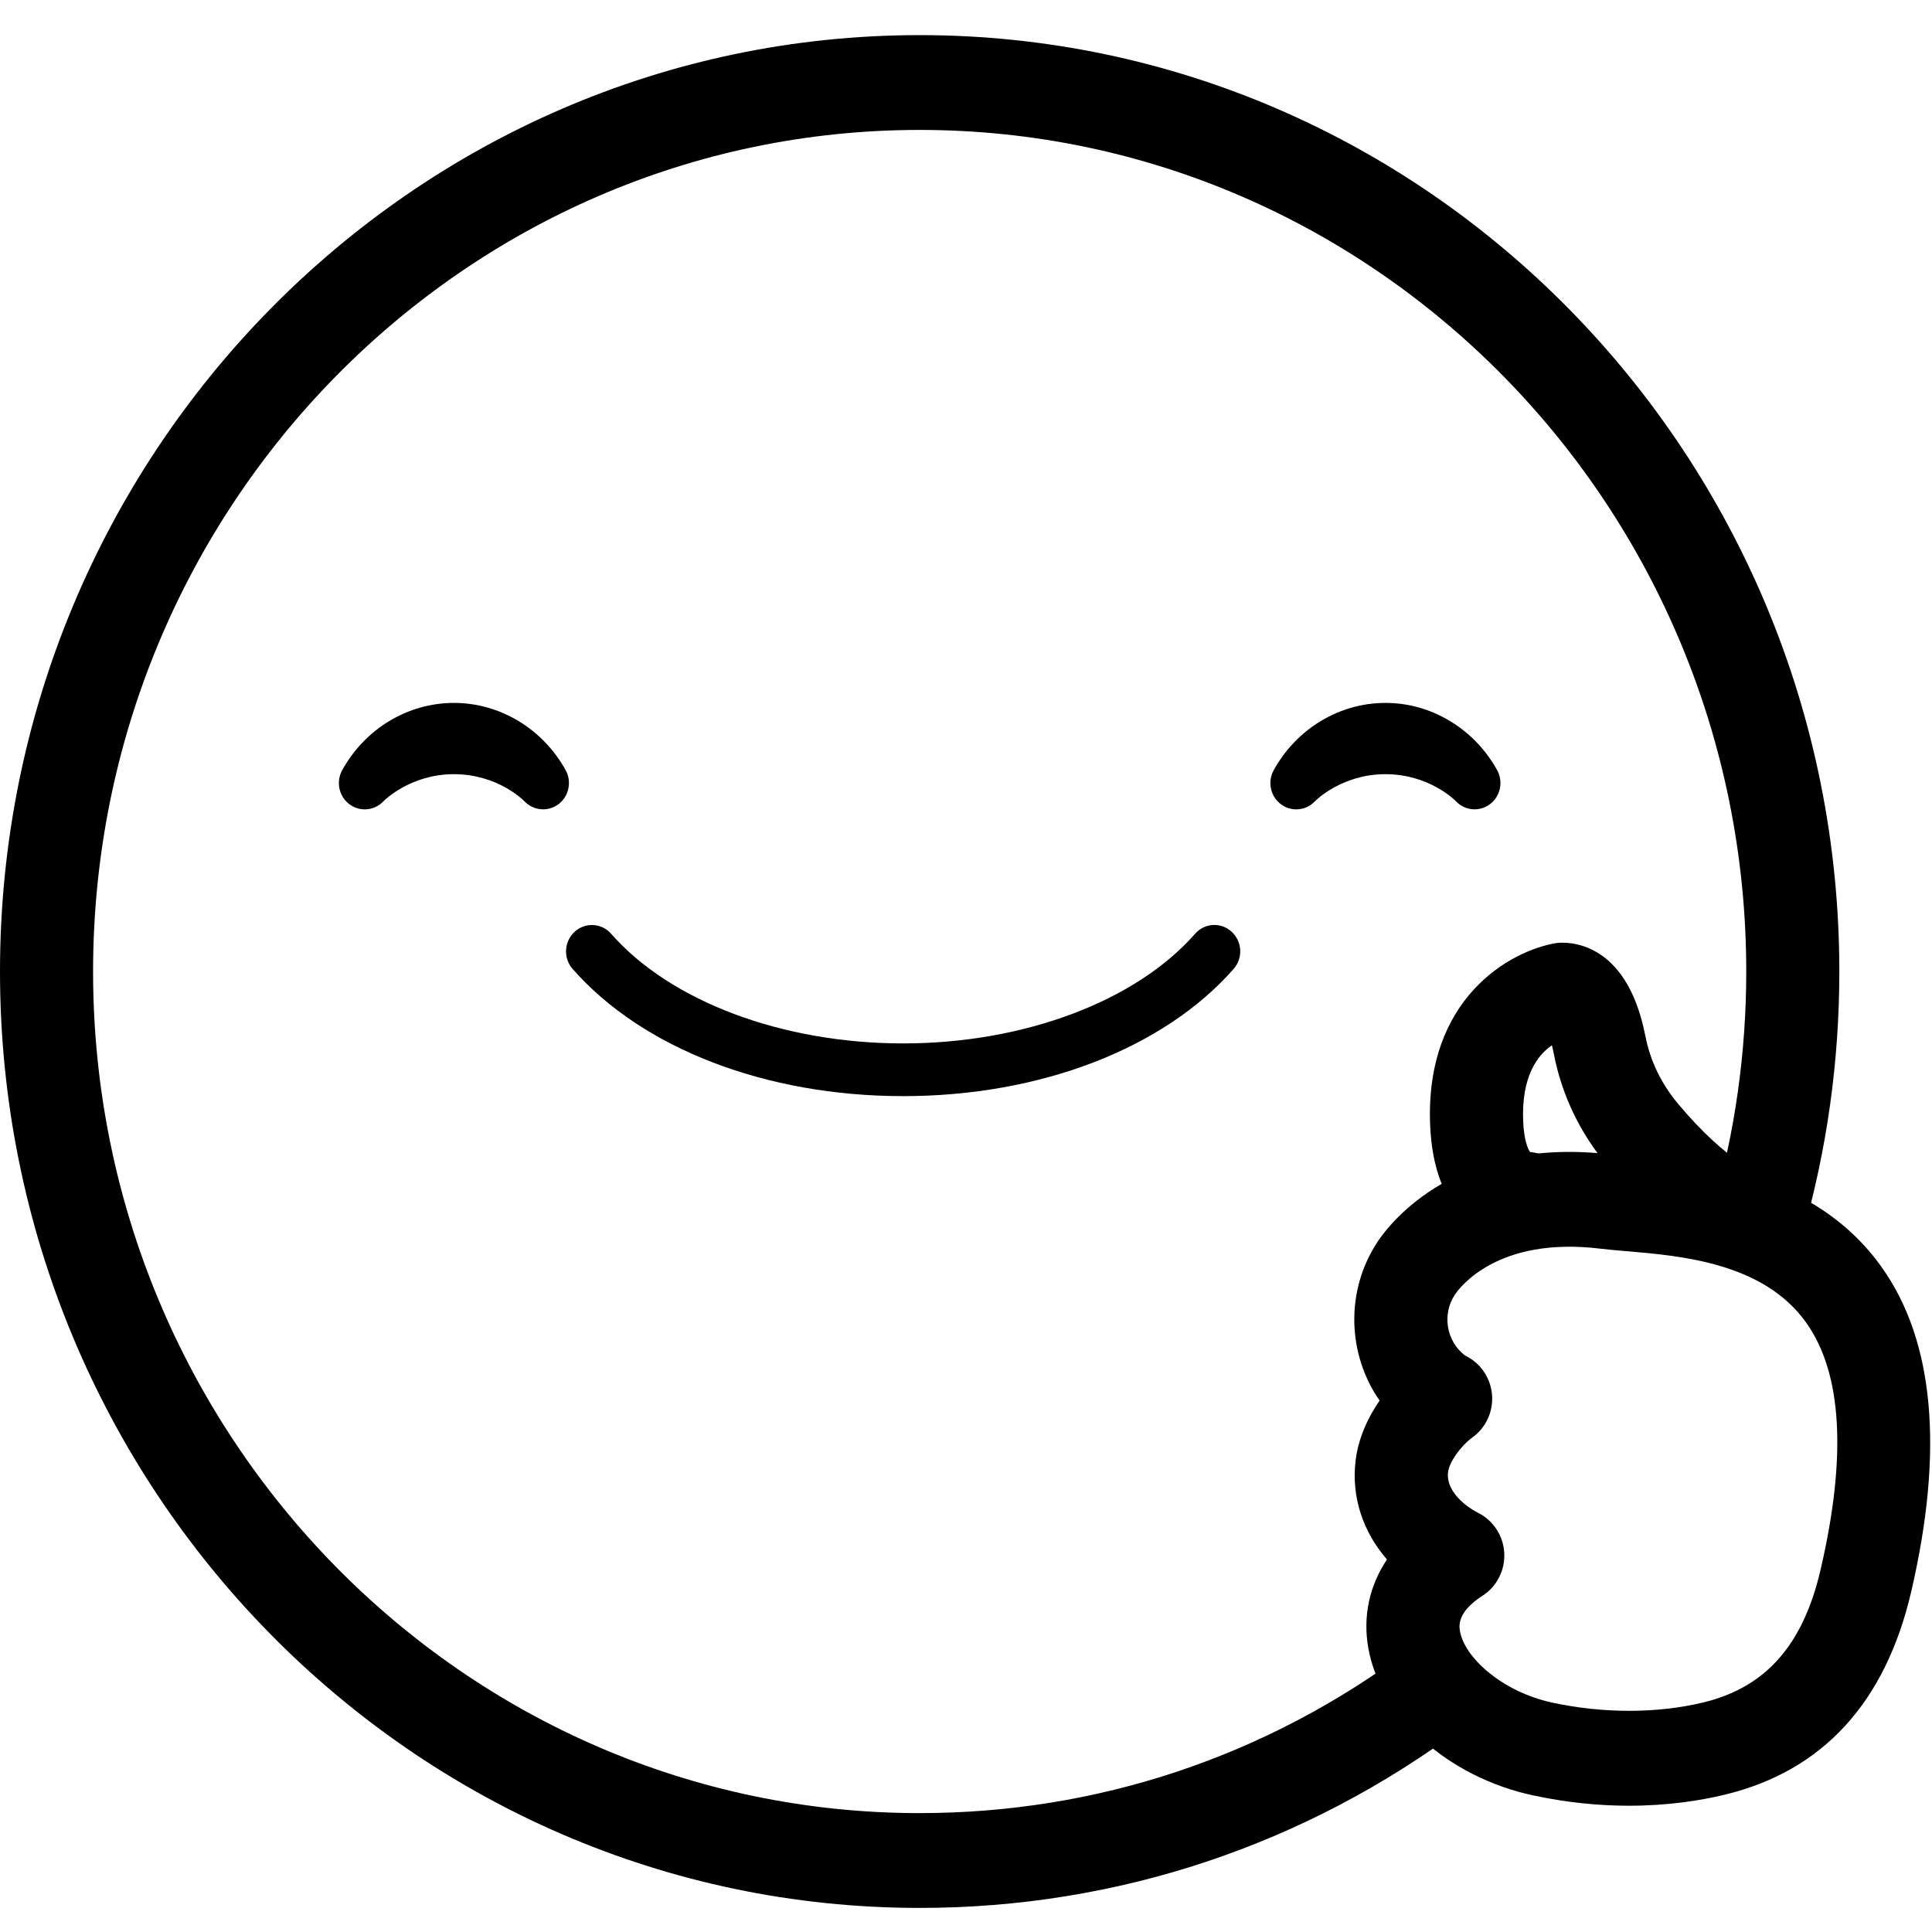
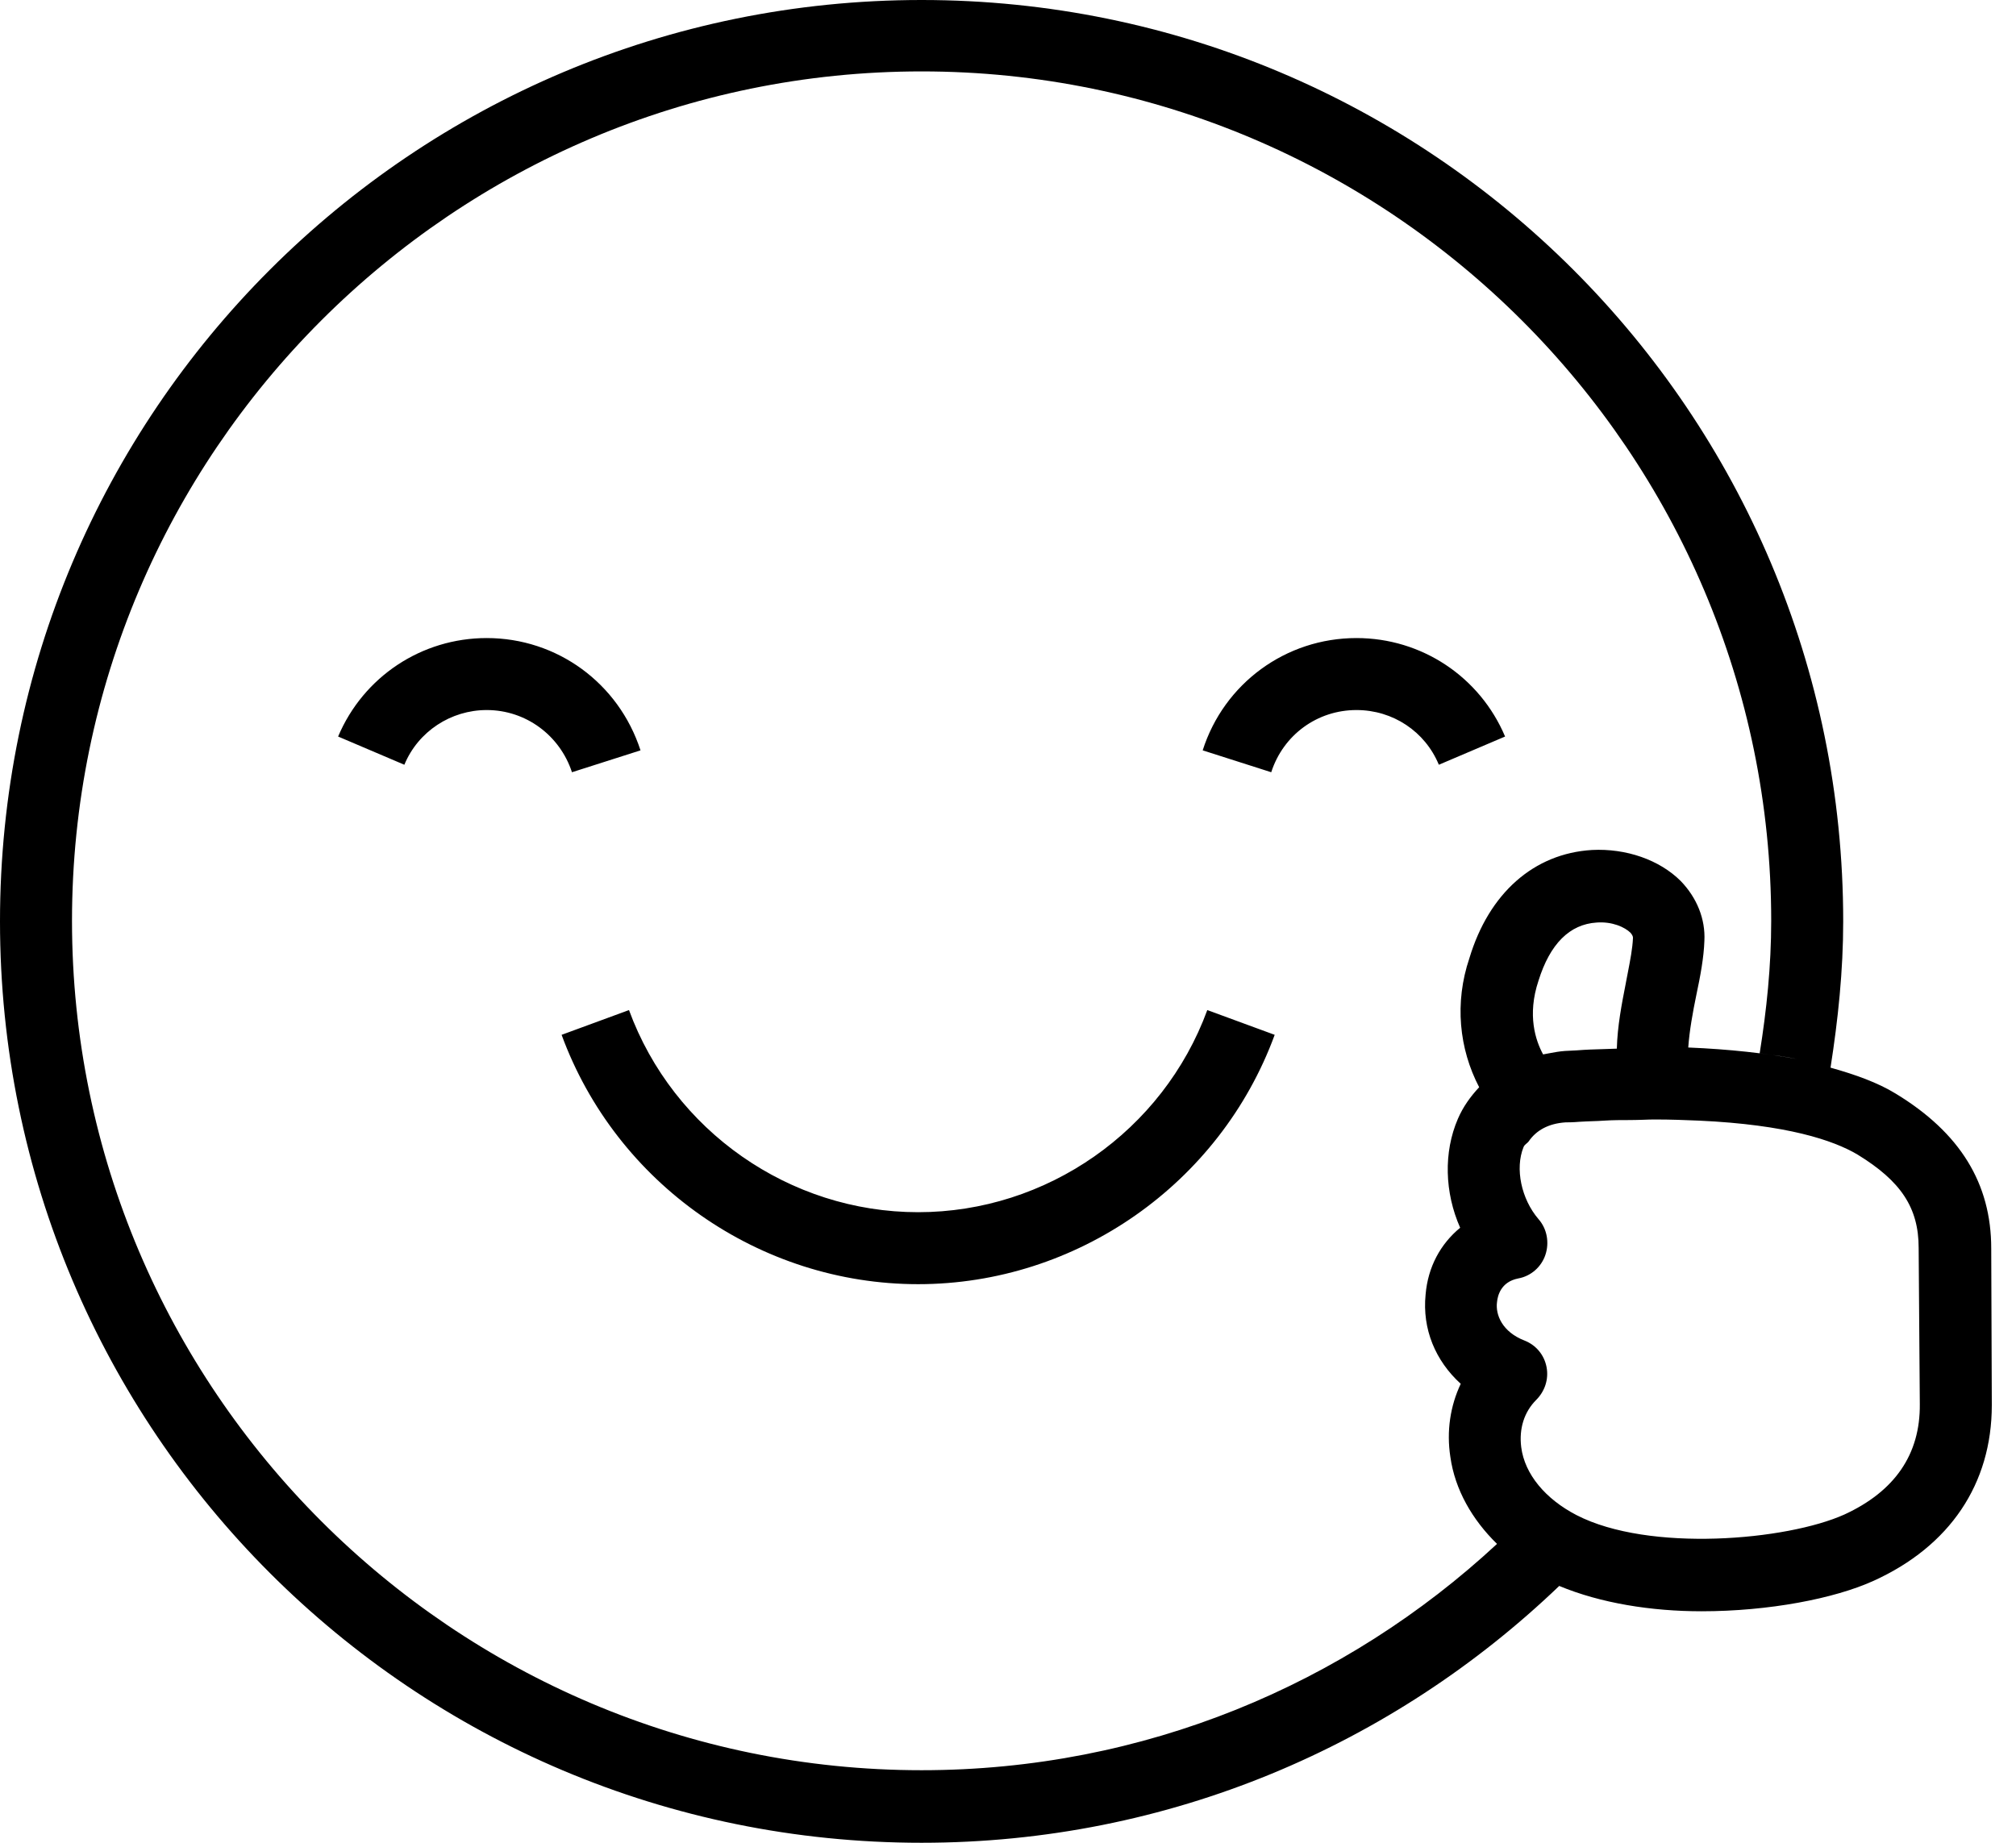
- <svg xmlns="http://www.w3.org/2000/svg" viewBox="0 0 28 28">
-   <g fill="none" fill-rule="evenodd">
-     <g transform="translate(0 .16)">
-       <path fill="currentColor" d="M13.328,27.491 C5.979,27.491 -0,21.403 -0,13.92 C-0,6.436 5.979,0.349 13.328,0.349 C20.678,0.349 26.657,6.436 26.657,13.92 C26.657,15.22 26.477,16.507 26.121,17.743 C26.016,18.108 25.642,18.317 25.283,18.21 C24.925,18.103 24.721,17.721 24.825,17.356 C25.145,16.246 25.308,15.089 25.308,13.92 C25.308,7.194 19.934,1.723 13.328,1.723 C6.723,1.723 1.349,7.194 1.349,13.92 C1.349,20.645 6.723,26.117 13.328,26.117 C15.897,26.117 18.346,25.301 20.41,23.758 C20.71,23.534 21.133,23.599 21.354,23.905 C21.574,24.211 21.51,24.642 21.209,24.866 C18.912,26.584 16.187,27.491 13.328,27.491" />
-     </g>
-     <path fill="currentColor" d="M13.089 15.886C11.103 15.886 9.312 15.197 8.299 14.043 8.161 13.886 8.174 13.645 8.328 13.504 8.483 13.362 8.72 13.376 8.858 13.534 9.718 14.514 11.339 15.122 13.089 15.122 14.838 15.122 16.459 14.513 17.32 13.533 17.458 13.375 17.694 13.362 17.849 13.503 18.004 13.644 18.017 13.885 17.879 14.042 16.866 15.196 15.075 15.886 13.089 15.886M5.286 11.73C5.208 11.73 5.13 11.705 5.063 11.655 4.911 11.541 4.867 11.328 4.96 11.161 5.292 10.56 5.912 10.187 6.579 10.187 7.244 10.187 7.864 10.56 8.197 11.16 8.29 11.327 8.246 11.54 8.094 11.655 7.943 11.768 7.733 11.751 7.601 11.613 7.581 11.592 7.208 11.22 6.578 11.22 5.942 11.22 5.561 11.608 5.558 11.612 5.484 11.69 5.386 11.73 5.286 11.73M18.786 11.73C18.708 11.73 18.63 11.705 18.563 11.655 18.411 11.541 18.367 11.328 18.46 11.161 18.792 10.56 19.412 10.187 20.079 10.187 20.744 10.187 21.364 10.56 21.697 11.16 21.79 11.327 21.746 11.54 21.594 11.655 21.443 11.768 21.232 11.751 21.101 11.613 21.081 11.592 20.708 11.22 20.078 11.22 19.442 11.22 19.061 11.608 19.058 11.612 18.984 11.69 18.886 11.73 18.786 11.73M21.486 23.126C21.111 23.369 21.146 23.569 21.16 23.645 21.226 24.015 21.756 24.515 22.498 24.676 23.238 24.835 24.013 24.834 24.682 24.674 25.588 24.456 26.129 23.846 26.384 22.754 26.768 21.106 26.698 19.9 26.176 19.168 25.558 18.3 24.363 18.2 23.572 18.133 23.43 18.121 23.302 18.11 23.195 18.097 21.695 17.913 21.144 18.674 21.086 18.762 20.895 19.049 20.962 19.438 21.231 19.644 21.252 19.655 21.271 19.665 21.291 19.677 21.488 19.794 21.614 20.005 21.625 20.238 21.636 20.471 21.53 20.693 21.344 20.829 21.167 20.957 21.004 21.19 20.986 21.337 20.956 21.589 21.2 21.81 21.421 21.925 21.528 21.978 21.622 22.06 21.692 22.169 21.695 22.173 21.698 22.178 21.701 22.183L21.701 22.183C21.702 22.183 21.702 22.184 21.702 22.184 21.786 22.324 21.816 22.482 21.796 22.634 21.791 22.674 21.782 22.713 21.77 22.753 21.726 22.893 21.639 23.019 21.512 23.109 21.503 23.115 21.495 23.12 21.486 23.126M23.609 26.17C23.193 26.17 22.725 26.129 22.218 26.02 20.987 25.754 20.006 24.877 19.831 23.887 19.749 23.425 19.846 22.983 20.101 22.601 19.751 22.198 19.584 21.694 19.646 21.172 19.684 20.849 19.821 20.549 19.994 20.298 19.529 19.63 19.491 18.709 19.968 17.992 20.139 17.734 21.112 16.458 23.358 16.733 23.451 16.744 23.56 16.753 23.683 16.764 24.593 16.84 26.286 16.983 27.268 18.361 28.032 19.431 28.176 21.016 27.698 23.071 27.322 24.681 26.412 25.67 24.992 26.011 24.643 26.095 24.173 26.17 23.609 26.17" />
-     <path fill="currentColor" d="M22.09,16.694 L22.09,16.694 L22.09,16.694 Z M25.386,18.372 C25.346,18.372 25.306,18.368 25.266,18.36 C25.12,18.335 24.34,18.14 23.29,16.887 C22.896,16.415 22.637,15.874 22.52,15.278 C22.511,15.228 22.501,15.186 22.491,15.149 C22.277,15.297 22.048,15.607 22.075,16.252 C22.087,16.526 22.145,16.656 22.175,16.696 C22.509,16.724 22.779,17.001 22.794,17.35 C22.81,17.729 22.522,18.05 22.149,18.067 C21.924,18.074 21.565,17.992 21.272,17.719 C20.936,17.406 20.753,16.932 20.727,16.312 C20.648,14.466 21.891,13.774 22.559,13.667 C22.698,13.65 23.57,13.607 23.845,15.01 C23.915,15.373 24.075,15.704 24.318,15.995 C25.051,16.871 25.527,17.012 25.532,17.014 C25.899,17.08 26.128,17.433 26.063,17.807 C26.006,18.14 25.709,18.372 25.386,18.372 L25.386,18.372 Z" />
-   </g>
+ <svg xmlns="http://www.w3.org/2000/svg" viewBox="0 0 35 32" fill="none">
+   <path fill-rule="evenodd" clip-rule="evenodd" d="M32.91 18.99C34.03 19.67 34.57 20.55 34.57 21.68L34.58 24.4C34.58 25.77 33.85 26.85 32.53 27.45C31.85 27.76 30.71 27.98 29.54 27.98C28.67 27.98 27.79 27.84 27.07 27.54C24.19 30.3 20.3 32 16 32C7.16 32 0 24.84 0 16C0 7.16 7.16 0 16 0C24.84 0 32 7.16 32 16C32 16.86 31.91 17.71 31.78 18.54C32.21 18.66 32.6 18.8 32.91 18.99ZM1.25 15.99C1.25 24.12 7.87 30.74 16 30.74C19.86 30.74 23.36 29.25 25.99 26.81C25.56 26.39 25.26 25.87 25.18 25.3C25.11 24.85 25.18 24.41 25.36 24.03C24.92 23.63 24.69 23.08 24.75 22.48C24.79 22 25.01 21.6 25.35 21.32C25.08 20.71 25.06 20.01 25.31 19.43C25.4 19.22 25.53 19.04 25.68 18.88C25.33 18.21 25.25 17.41 25.51 16.64C25.85 15.51 26.63 14.82 27.64 14.76C28.23 14.73 28.81 14.93 29.18 15.3C29.46 15.59 29.61 15.96 29.59 16.34C29.58 16.63 29.52 16.95 29.45 17.28C29.39 17.57 29.33 17.9 29.31 18.19C30.03 18.22 30.65 18.29 31.2 18.39C31 18.35 30.78 18.32 30.55 18.29C30.67 17.54 30.75 16.78 30.75 15.99C30.75 7.86 24.13 1.24 16 1.24C7.87 1.24 1.25 7.86 1.25 15.99ZM28.263 16.879C28.303 16.671 28.342 16.471 28.35 16.29C28.35 16.27 28.35 16.25 28.31 16.2C28.21 16.1 27.99 16 27.72 16.02C27.25 16.05 26.91 16.39 26.71 17.03C26.51 17.63 26.66 18.07 26.79 18.31C26.826 18.304 26.861 18.297 26.897 18.29C26.983 18.274 27.071 18.257 27.17 18.25L27.37 18.24C27.529 18.227 27.684 18.222 27.837 18.218C27.915 18.216 27.993 18.213 28.07 18.21C28.08 17.822 28.155 17.434 28.224 17.083L28.23 17.05C28.241 16.992 28.252 16.935 28.263 16.879ZM27.37 26.31C28.63 26.96 31.02 26.75 32.02 26.3C32.89 25.9 33.34 25.26 33.33 24.38L33.31 21.67C33.31 20.97 33 20.51 32.25 20.05C31.83 19.8 31.02 19.53 29.5 19.46C29.26 19.45 29.01 19.44 28.73 19.44C28.667 19.44 28.6 19.442 28.53 19.445C28.455 19.447 28.378 19.45 28.3 19.45H28.3C28.16 19.45 28 19.45 27.85 19.46C27.779 19.465 27.707 19.468 27.635 19.47C27.565 19.473 27.494 19.475 27.42 19.48C27.3 19.49 27.22 19.49 27.18 19.49C26.88 19.51 26.67 19.63 26.54 19.82C26.532 19.832 26.52 19.842 26.507 19.853C26.486 19.87 26.462 19.889 26.45 19.92C26.3 20.29 26.41 20.82 26.71 21.17C26.86 21.34 26.9 21.58 26.83 21.79C26.76 22 26.58 22.16 26.36 22.2C26.05 22.26 26 22.51 25.99 22.61C25.96 22.83 26.08 23.13 26.47 23.28C26.67 23.36 26.81 23.53 26.85 23.74C26.89 23.95 26.82 24.16 26.67 24.31C26.46 24.52 26.37 24.81 26.41 25.13C26.47 25.6 26.83 26.03 27.37 26.31ZM8.45 12.33C9.13 12.33 9.72 12.77 9.93 13.41L11.12 13.03C10.74 11.86 9.67 11.08 8.45 11.08C7.32 11.08 6.31 11.75 5.87 12.79L7.02 13.28C7.26 12.7 7.83 12.33 8.45 12.33ZM20.88 13.03L22.07 13.41C22.28 12.76 22.87 12.33 23.55 12.33C24.18 12.33 24.74 12.7 24.98 13.28L26.13 12.79C25.69 11.75 24.68 11.08 23.55 11.08C22.32 11.08 21.25 11.87 20.88 13.03ZM15.94 22.3C13.19 22.3 10.7 20.56 9.75 17.97L10.92 17.54C11.69 19.64 13.71 21.05 15.94 21.05C18.17 21.05 20.19 19.64 20.96 17.54L22.13 17.97C21.18 20.56 18.69 22.3 15.94 22.3Z" fill="currentColor" />
</svg>
